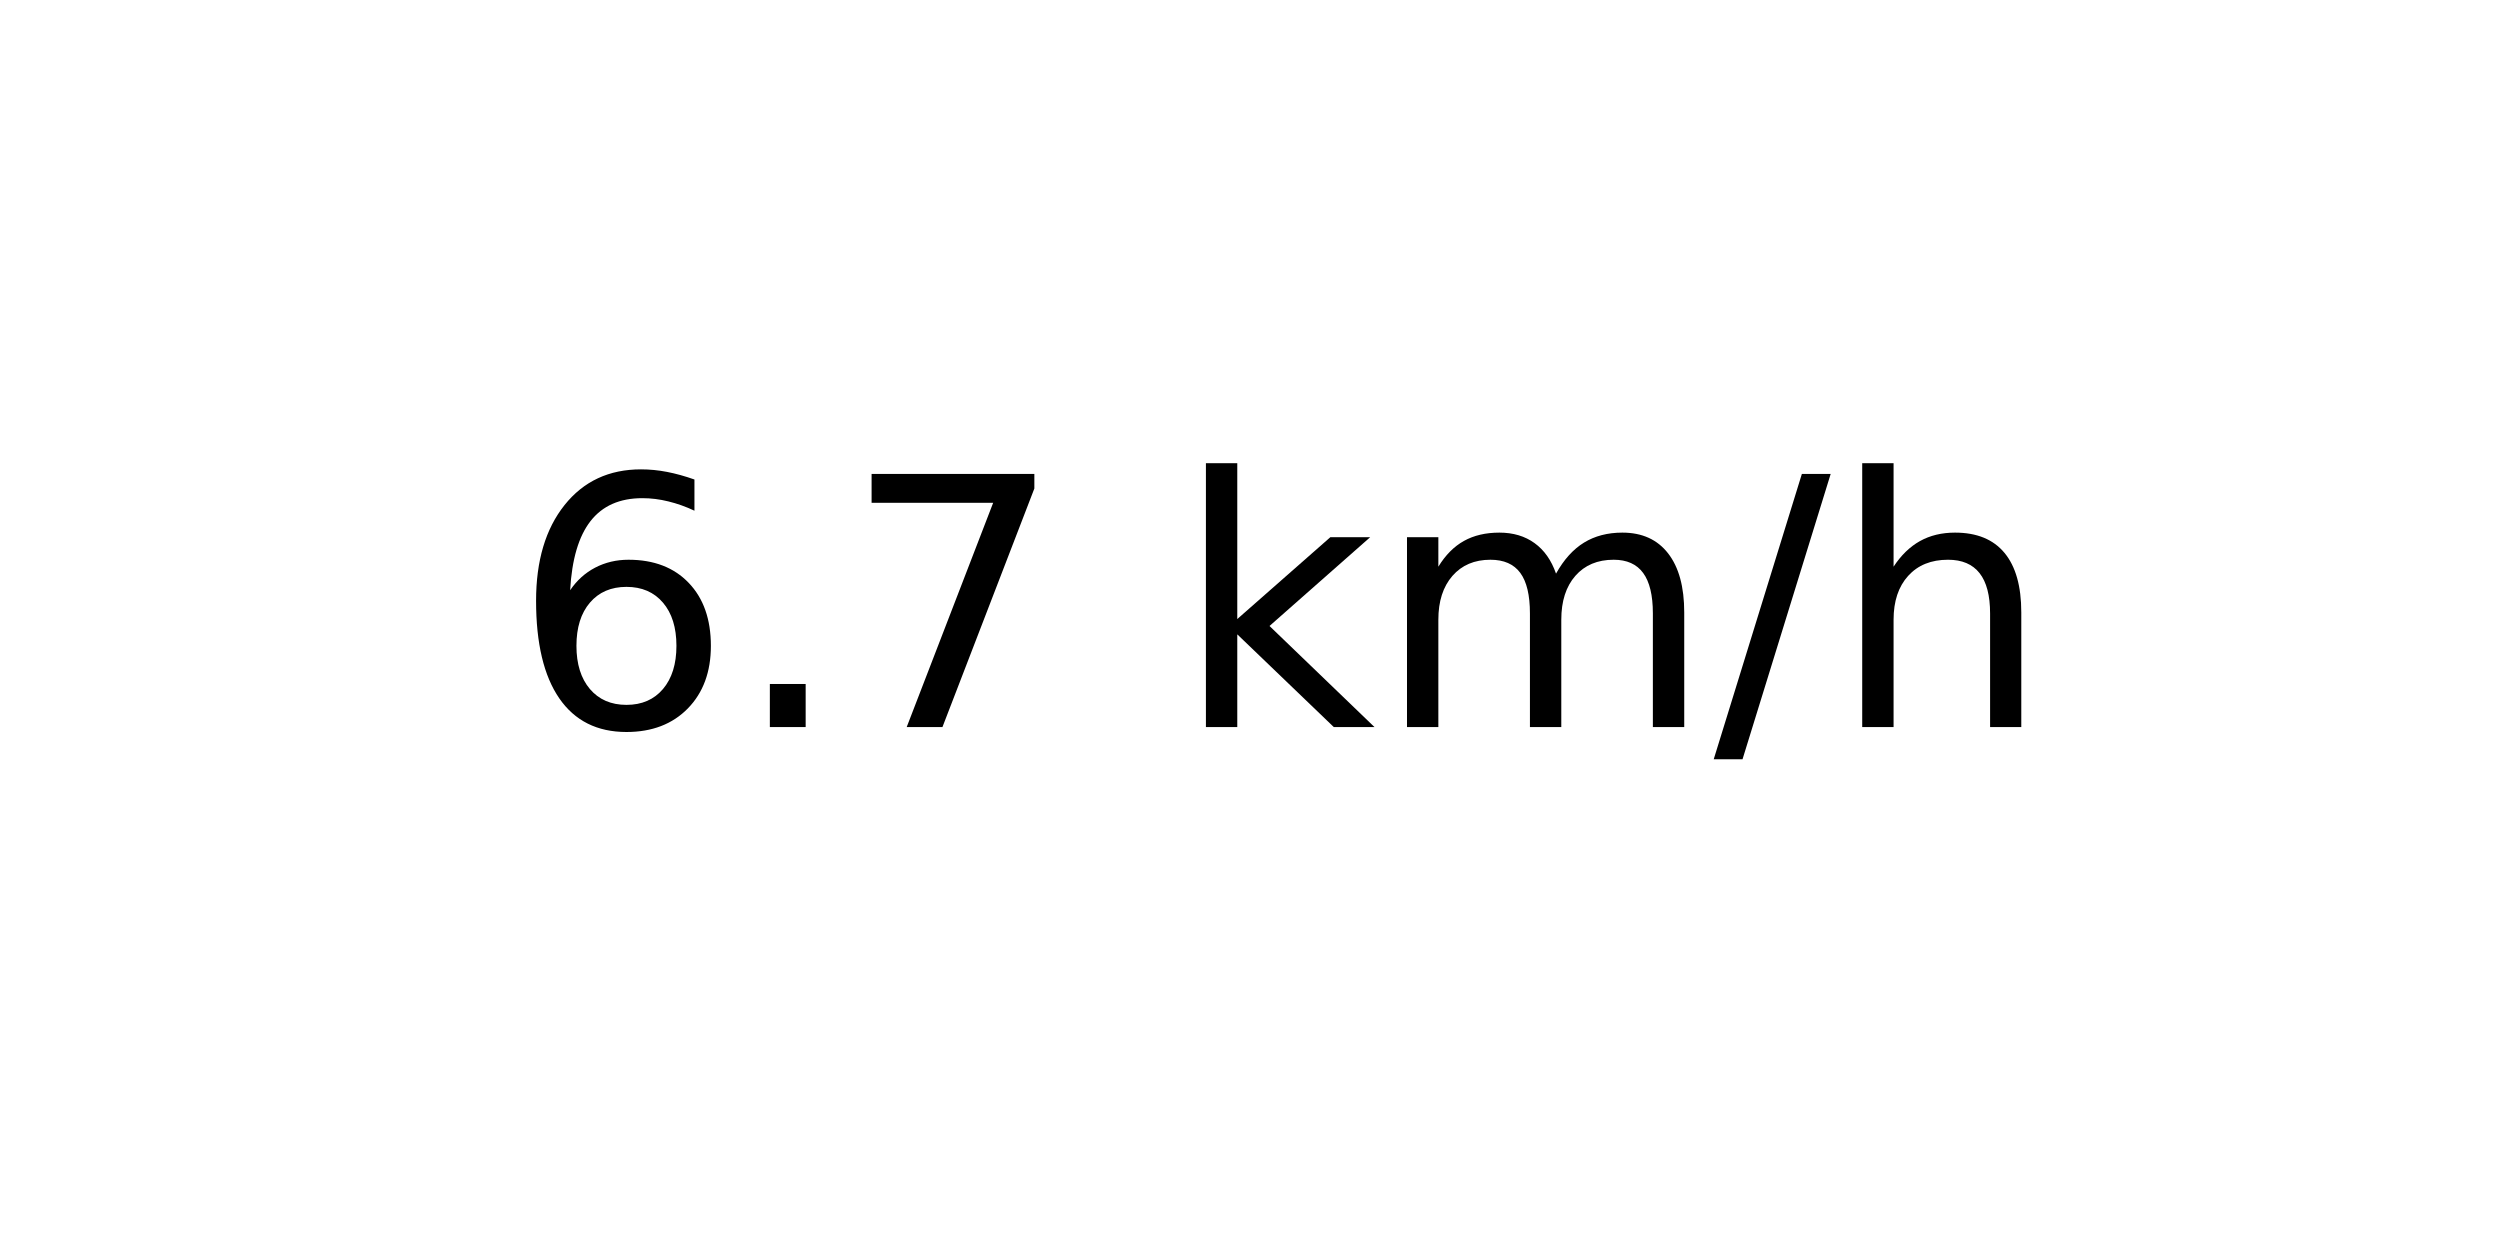
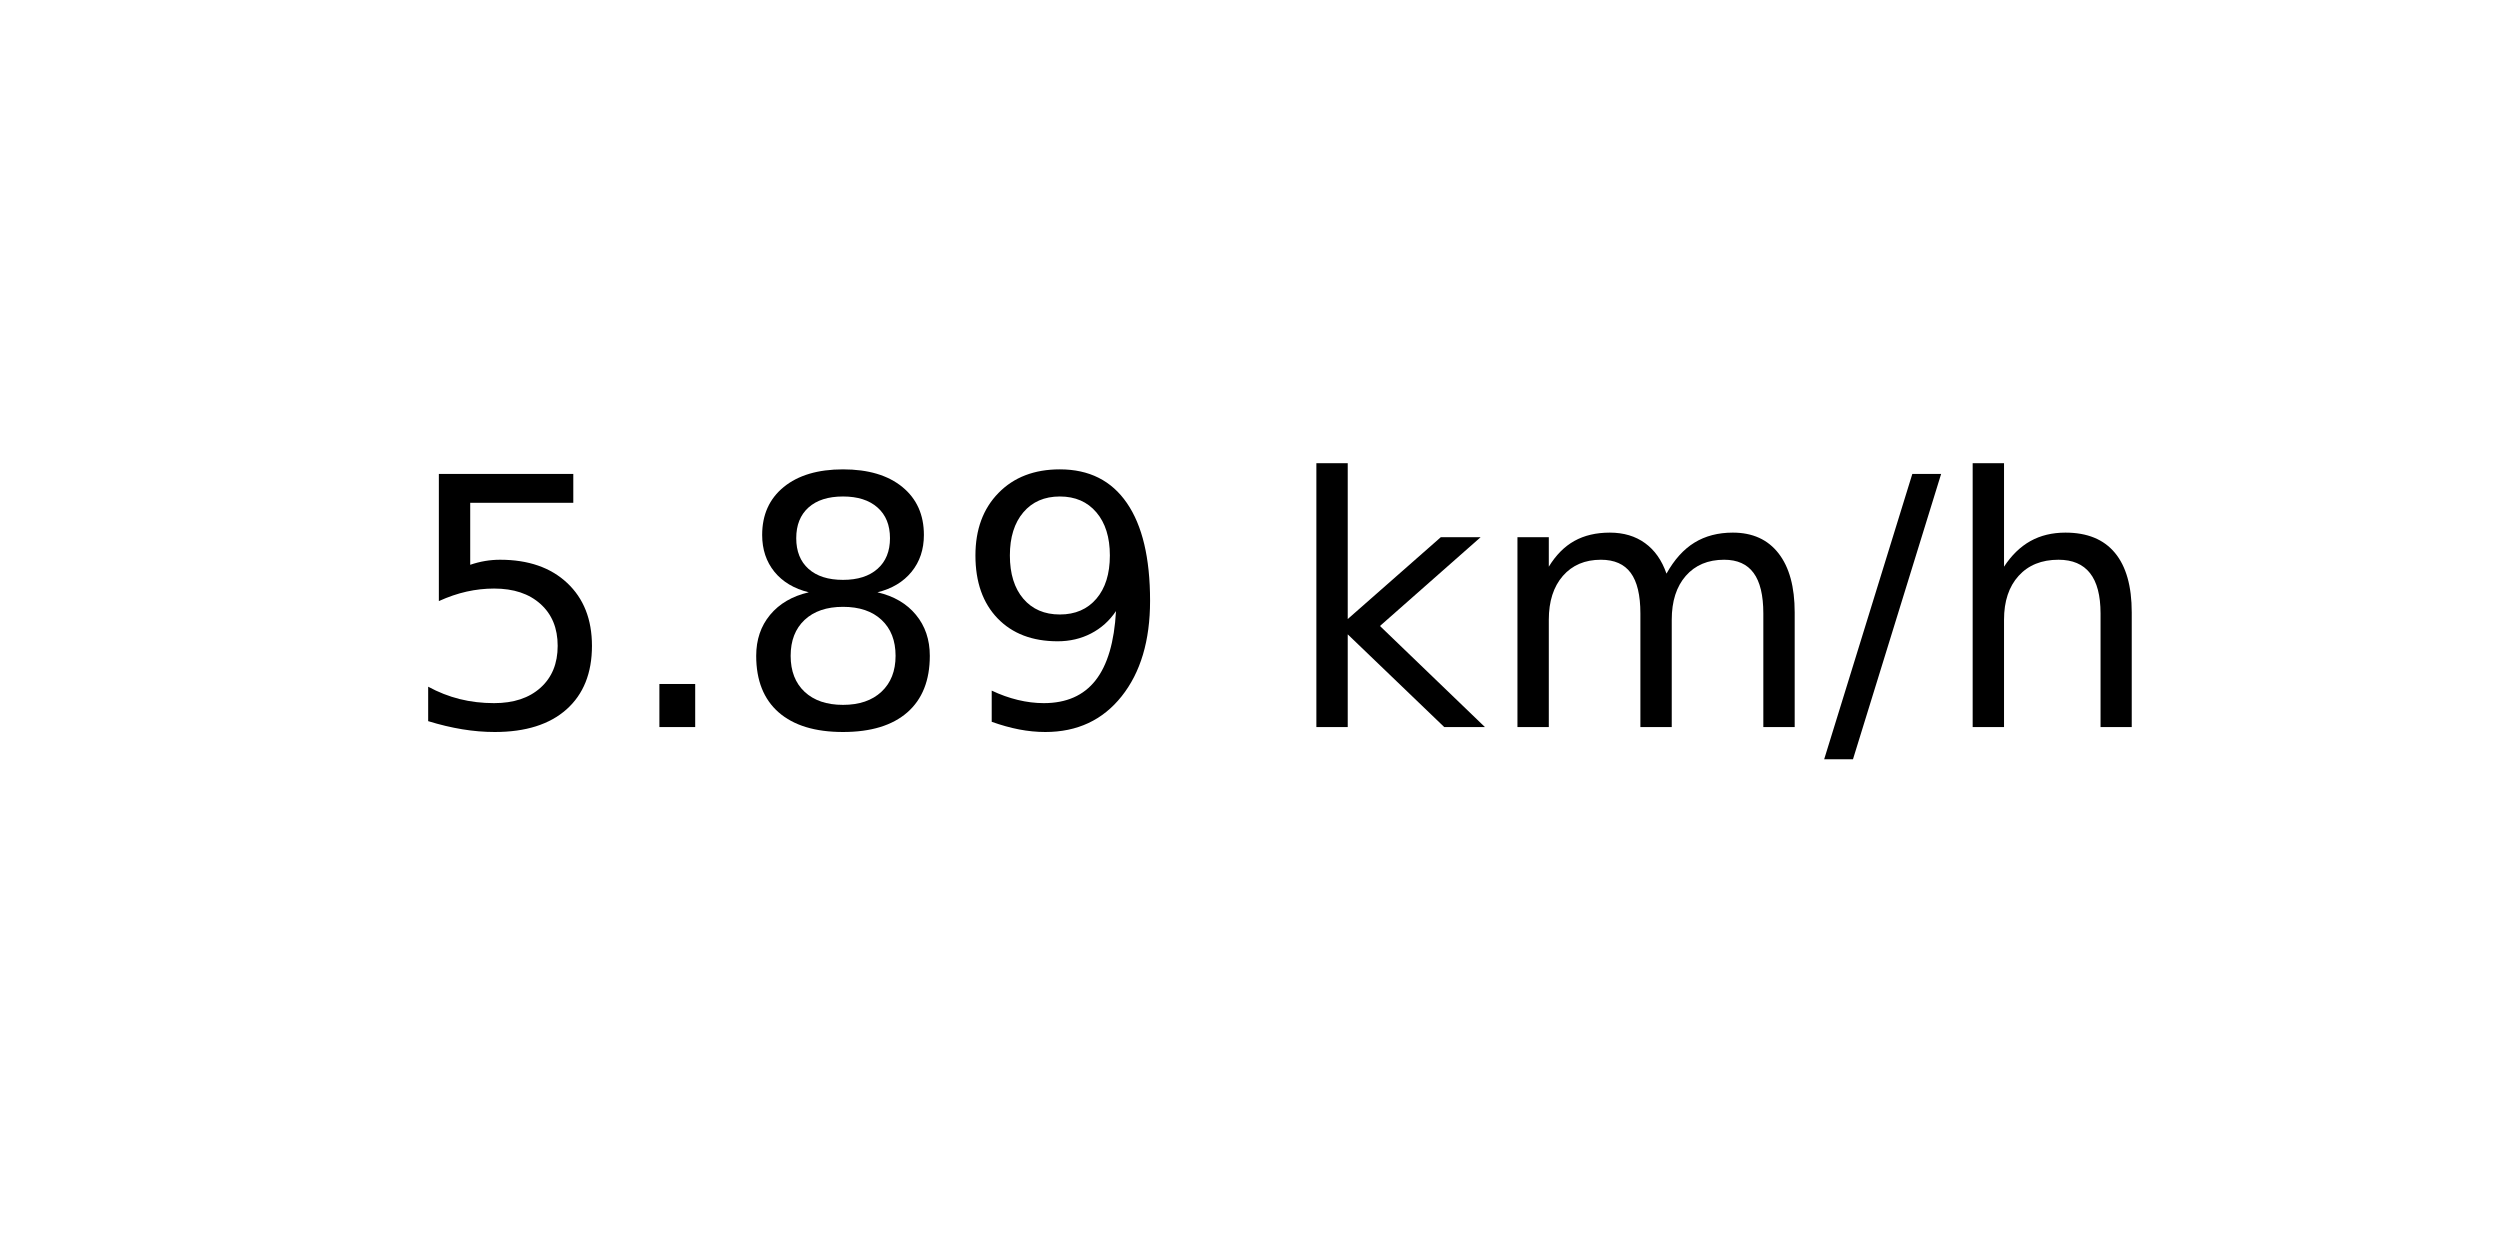
<svg xmlns="http://www.w3.org/2000/svg" xmlns:xlink="http://www.w3.org/1999/xlink" width="72pt" height="36pt" viewBox="0 0 72 36" version="1.1">
  <defs>
    <style type="text/css">*{stroke-linejoin: round; stroke-linecap: butt}</style>
  </defs>
  <g id="figure_1">
    <g id="axes_1">
      <g id="text_1">
-         <g transform="translate(14.74062 20.93937) scale(0.1 -0.1)">
+         <g transform="translate(11.55937 20.93937) scale(0.1 -0.1)">
          <defs>
-             <path id="DejaVuSans-36" d="M 2113 2584  Q 1688 2584 1439 2293  Q 1191 2003 1191 1497  Q 1191 994 1439 701  Q 1688 409 2113 409  Q 2538 409 2786 701  Q 3034 994 3034 1497  Q 3034 2003 2786 2293  Q 2538 2584 2113 2584  z M 3366 4563  L 3366 3988  Q 3128 4100 2886 4159  Q 2644 4219 2406 4219  Q 1781 4219 1451 3797  Q 1122 3375 1075 2522  Q 1259 2794 1537 2939  Q 1816 3084 2150 3084  Q 2853 3084 3261 2657  Q 3669 2231 3669 1497  Q 3669 778 3244 343  Q 2819 -91 2113 -91  Q 1303 -91 875 529  Q 447 1150 447 2328  Q 447 3434 972 4092  Q 1497 4750 2381 4750  Q 2619 4750 2861 4703  Q 3103 4656 3366 4563  z " transform="scale(0.015625)" />
+             <path id="DejaVuSans-35" d="M 691 4666  L 3169 4666  L 3169 4134  L 1269 4134  L 1269 2991  Q 1406 3038 1543 3061  Q 1681 3084 1819 3084  Q 2600 3084 3056 2656  Q 3513 2228 3513 1497  Q 3513 744 3044 326  Q 2575 -91 1722 -91  Q 1428 -91 1123 -41  Q 819 9 494 109  L 494 744  Q 775 591 1075 516  Q 1375 441 1709 441  Q 2250 441 2565 725  Q 2881 1009 2881 1497  Q 2881 1984 2565 2268  Q 2250 2553 1709 2553  Q 1456 2553 1204 2497  Q 953 2441 691 2322  L 691 4666  z " transform="scale(0.015625)" />
            <path id="DejaVuSans-2e" d="M 684 794  L 1344 794  L 1344 0  L 684 0  L 684 794  z " transform="scale(0.015625)" />
-             <path id="DejaVuSans-37" d="M 525 4666  L 3525 4666  L 3525 4397  L 1831 0  L 1172 0  L 2766 4134  L 525 4134  L 525 4666  z " transform="scale(0.015625)" />
+             <path id="DejaVuSans-38" d="M 2034 2216  Q 1584 2216 1326 1975  Q 1069 1734 1069 1313  Q 1069 891 1326 650  Q 1584 409 2034 409  Q 2484 409 2743 651  Q 3003 894 3003 1313  Q 3003 1734 2745 1975  Q 2488 2216 2034 2216  z M 1403 2484  Q 997 2584 770 2862  Q 544 3141 544 3541  Q 544 4100 942 4425  Q 1341 4750 2034 4750  Q 2731 4750 3128 4425  Q 3525 4100 3525 3541  Q 3525 3141 3298 2862  Q 3072 2584 2669 2484  Q 3125 2378 3379 2068  Q 3634 1759 3634 1313  Q 3634 634 3220 271  Q 2806 -91 2034 -91  Q 1263 -91 848 271  Q 434 634 434 1313  Q 434 1759 690 2068  Q 947 2378 1403 2484  z M 1172 3481  Q 1172 3119 1398 2916  Q 1625 2713 2034 2713  Q 2441 2713 2670 2916  Q 2900 3119 2900 3481  Q 2900 3844 2670 4047  Q 2441 4250 2034 4250  Q 1625 4250 1398 4047  Q 1172 3844 1172 3481  z " transform="scale(0.015625)" />
+             <path id="DejaVuSans-39" d="M 703 97  L 703 672  Q 941 559 1184 500  Q 1428 441 1663 441  Q 2288 441 2617 861  Q 2947 1281 2994 2138  Q 2813 1869 2534 1725  Q 2256 1581 1919 1581  Q 1219 1581 811 2004  Q 403 2428 403 3163  Q 403 3881 828 4315  Q 1253 4750 1959 4750  Q 2769 4750 3195 4129  Q 3622 3509 3622 2328  Q 3622 1225 3098 567  Q 2575 -91 1691 -91  Q 1453 -91 1209 -44  Q 966 3 703 97  z M 1959 2075  Q 2384 2075 2632 2365  Q 2881 2656 2881 3163  Q 2881 3666 2632 3958  Q 2384 4250 1959 4250  Q 1534 4250 1286 3958  Q 1038 3666 1038 3163  Q 1038 2656 1286 2365  Q 1534 2075 1959 2075  z " transform="scale(0.015625)" />
            <path id="DejaVuSans-20" transform="scale(0.015625)" />
            <path id="DejaVuSans-6b" d="M 581 4863  L 1159 4863  L 1159 1991  L 2875 3500  L 3609 3500  L 1753 1863  L 3688 0  L 2938 0  L 1159 1709  L 1159 0  L 581 0  L 581 4863  z " transform="scale(0.015625)" />
            <path id="DejaVuSans-6d" d="M 3328 2828  Q 3544 3216 3844 3400  Q 4144 3584 4550 3584  Q 5097 3584 5394 3201  Q 5691 2819 5691 2113  L 5691 0  L 5113 0  L 5113 2094  Q 5113 2597 4934 2840  Q 4756 3084 4391 3084  Q 3944 3084 3684 2787  Q 3425 2491 3425 1978  L 3425 0  L 2847 0  L 2847 2094  Q 2847 2600 2669 2842  Q 2491 3084 2119 3084  Q 1678 3084 1418 2786  Q 1159 2488 1159 1978  L 1159 0  L 581 0  L 581 3500  L 1159 3500  L 1159 2956  Q 1356 3278 1631 3431  Q 1906 3584 2284 3584  Q 2666 3584 2933 3390  Q 3200 3197 3328 2828  z " transform="scale(0.015625)" />
            <path id="DejaVuSans-2f" d="M 1625 4666  L 2156 4666  L 531 -594  L 0 -594  L 1625 4666  z " transform="scale(0.015625)" />
            <path id="DejaVuSans-68" d="M 3513 2113  L 3513 0  L 2938 0  L 2938 2094  Q 2938 2591 2744 2837  Q 2550 3084 2163 3084  Q 1697 3084 1428 2787  Q 1159 2491 1159 1978  L 1159 0  L 581 0  L 581 4863  L 1159 4863  L 1159 2956  Q 1366 3272 1645 3428  Q 1925 3584 2291 3584  Q 2894 3584 3203 3211  Q 3513 2838 3513 2113  z " transform="scale(0.015625)" />
          </defs>
-           <use xlink:href="#DejaVuSans-36" />
+           <use xlink:href="#DejaVuSans-35" />
          <use xlink:href="#DejaVuSans-2e" x="63.623" />
-           <use xlink:href="#DejaVuSans-37" x="95.41" />
-           <use xlink:href="#DejaVuSans-20" x="159.033" />
-           <use xlink:href="#DejaVuSans-6b" x="190.82" />
-           <use xlink:href="#DejaVuSans-6d" x="248.73" />
-           <use xlink:href="#DejaVuSans-2f" x="346.143" />
-           <use xlink:href="#DejaVuSans-68" x="379.834" />
+           <use xlink:href="#DejaVuSans-38" x="95.41" />
+           <use xlink:href="#DejaVuSans-39" x="159.033" />
+           <use xlink:href="#DejaVuSans-20" x="222.656" />
+           <use xlink:href="#DejaVuSans-6b" x="254.443" />
+           <use xlink:href="#DejaVuSans-6d" x="312.354" />
+           <use xlink:href="#DejaVuSans-2f" x="409.766" />
+           <use xlink:href="#DejaVuSans-68" x="443.457" />
        </g>
      </g>
    </g>
  </g>
</svg>
